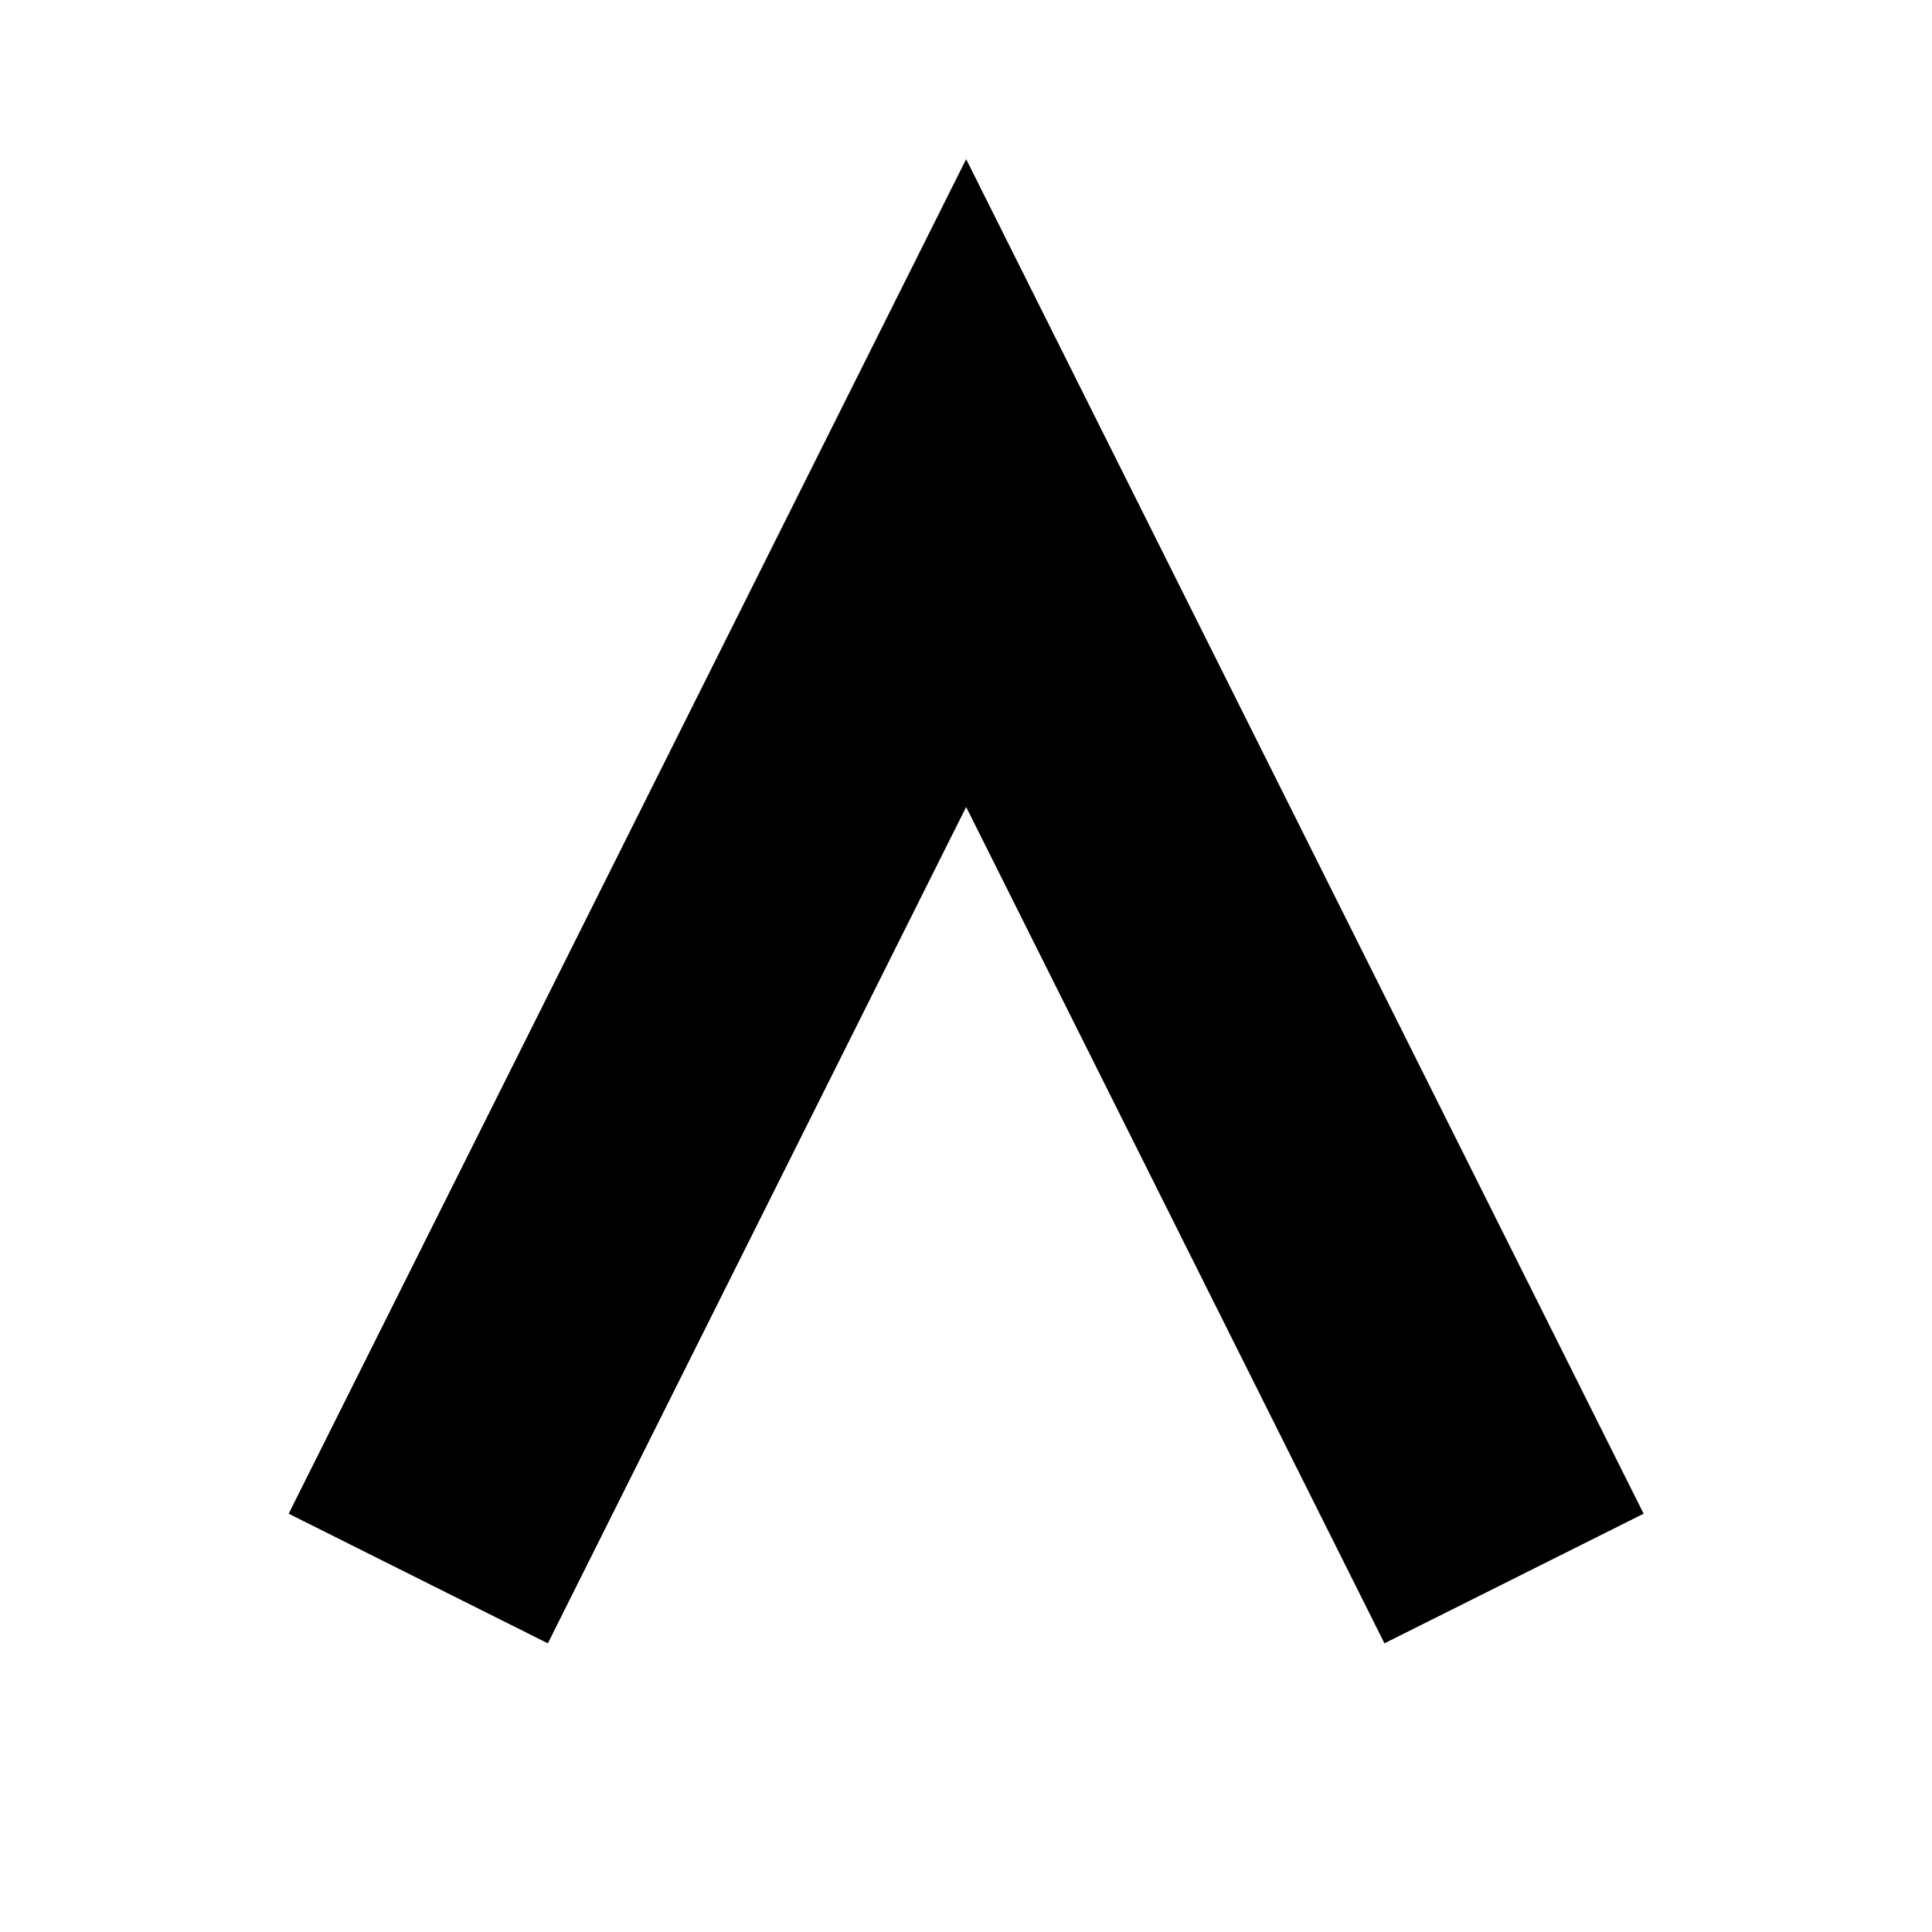
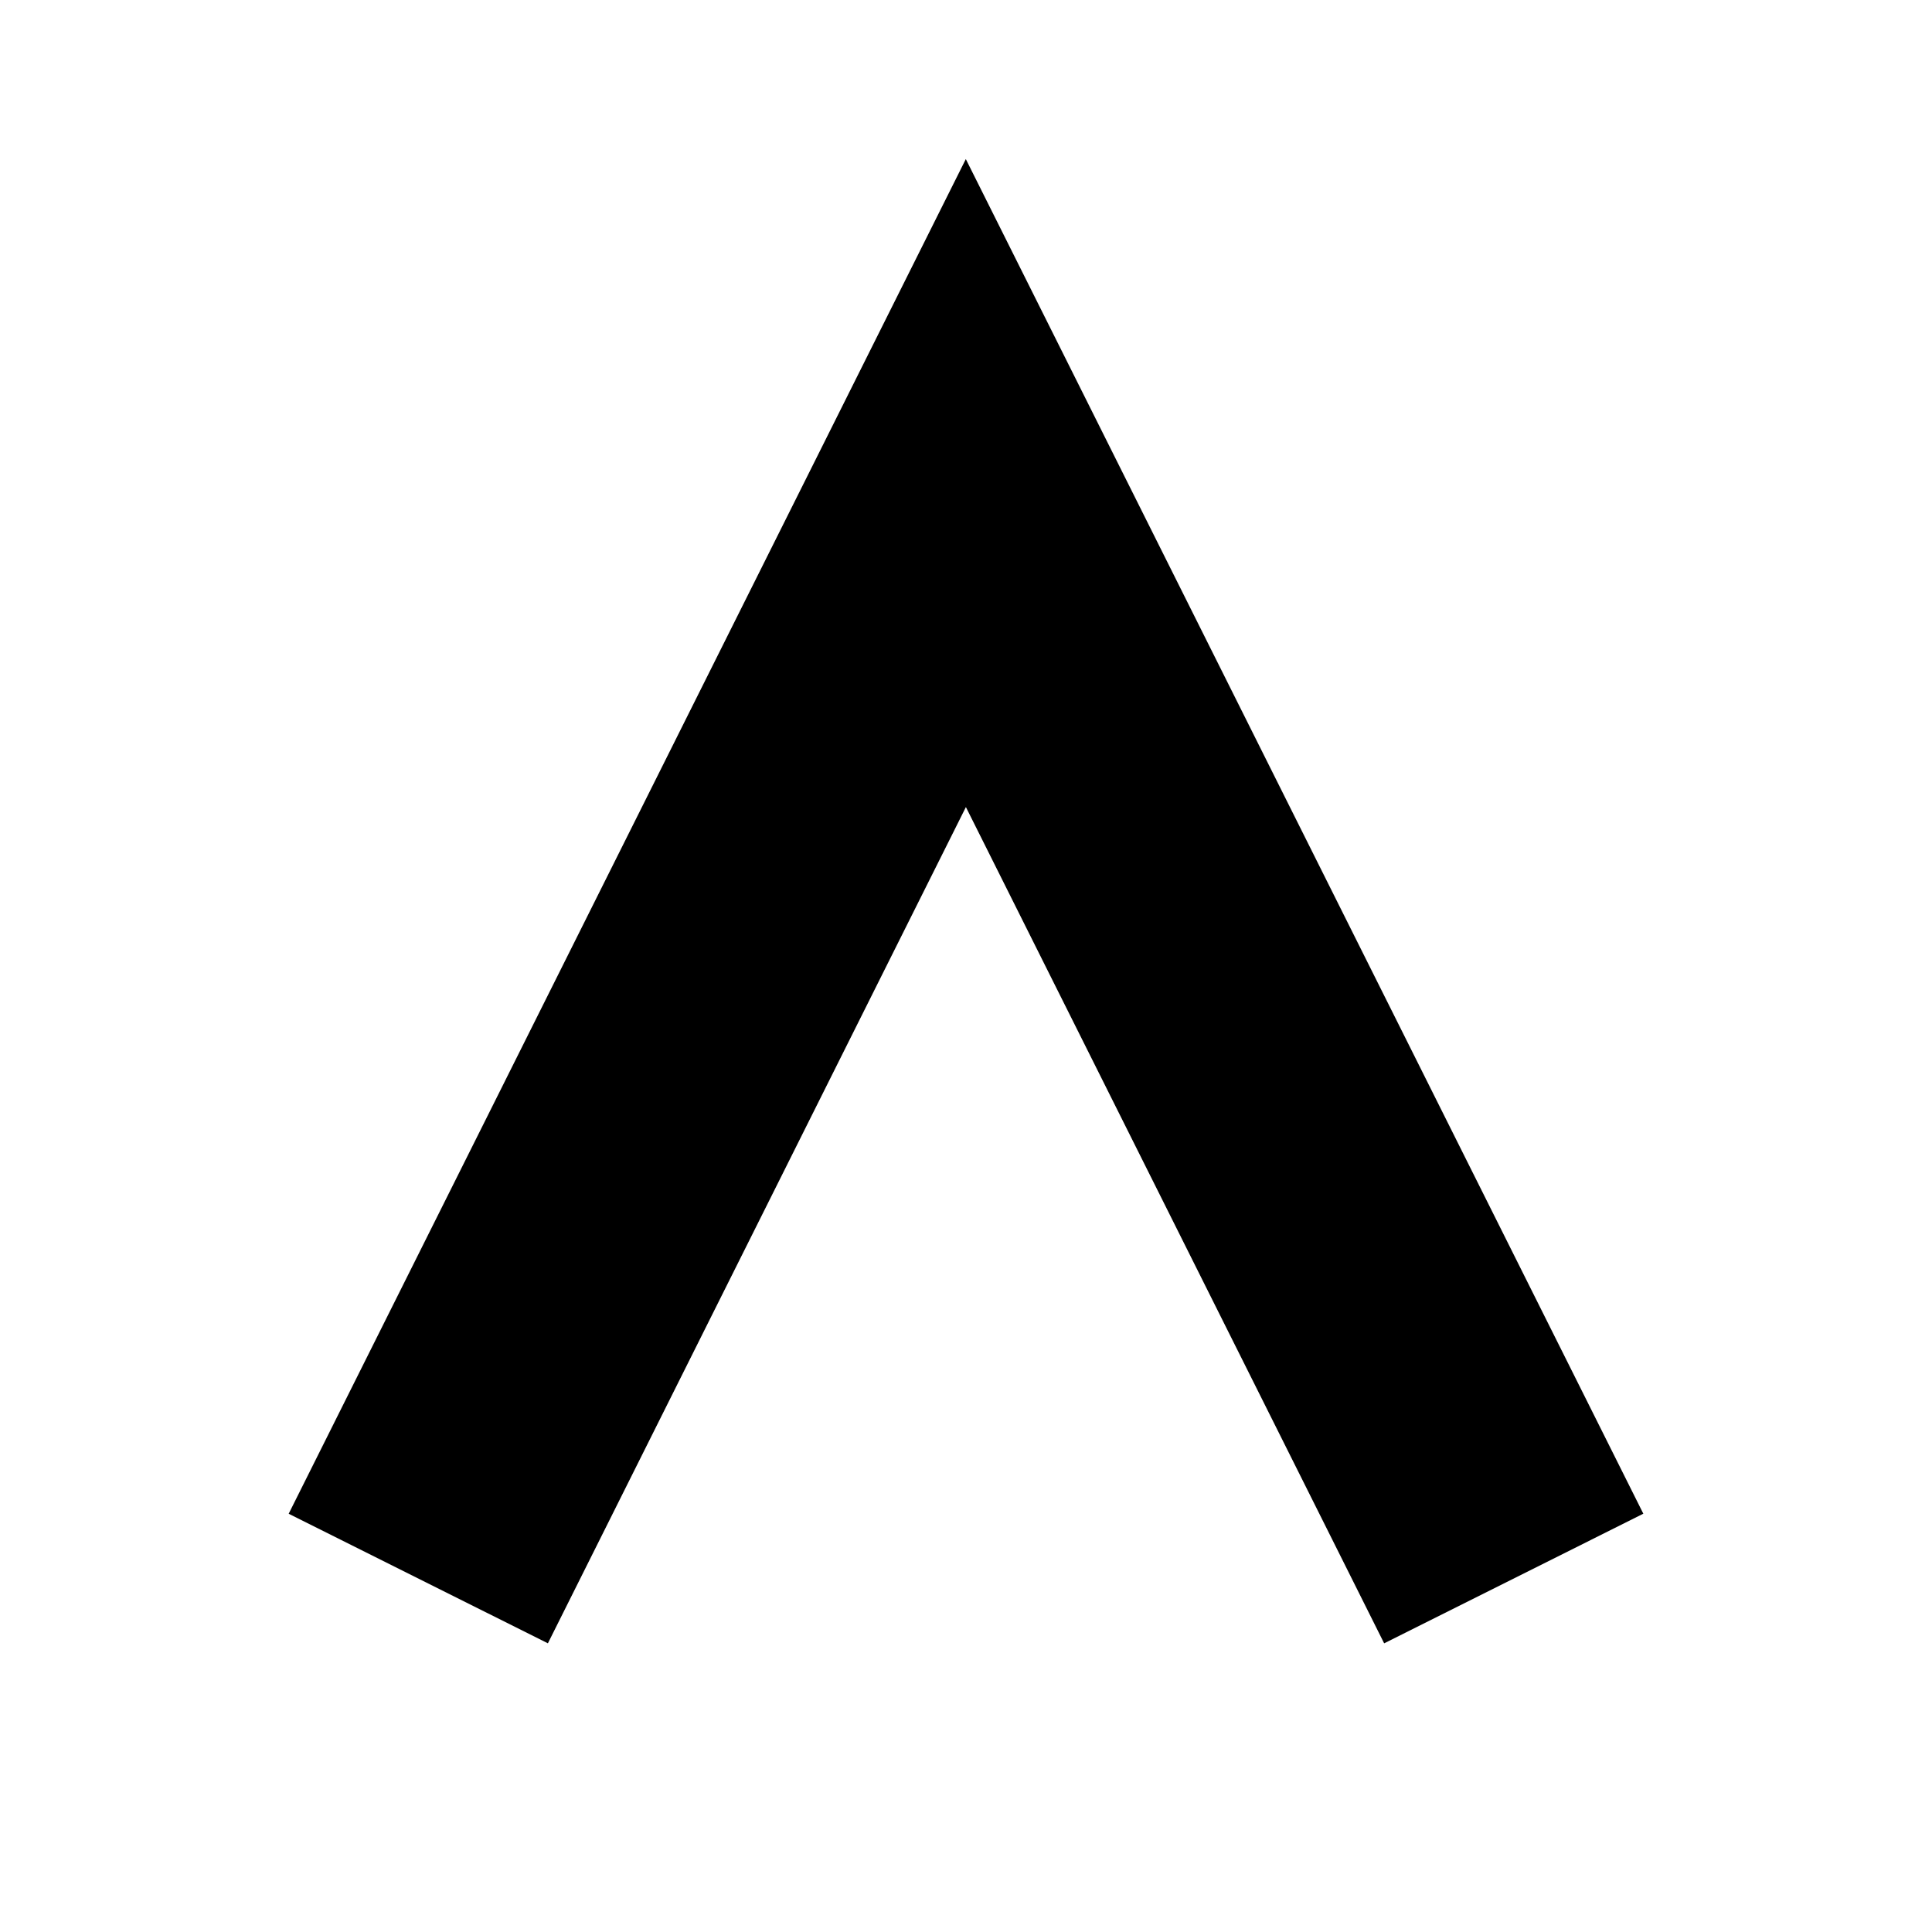
- <svg id="niskg" patternUnits="userSpaceOnUse" width="6.667" height="6.667">
-   <path d="M 1.667,5l1.667,-3.333l1.667,3.333" fill="transparent" stroke="black" stroke-width="1" stroke-linecap="square" shape-rendering="auto" />
+ <svg width="6.667" height="6.667">
+   <path d="M1.667 5l1.666-3.333L5 5" fill="transparent" stroke="#000" stroke-linecap="square" />
</svg>
